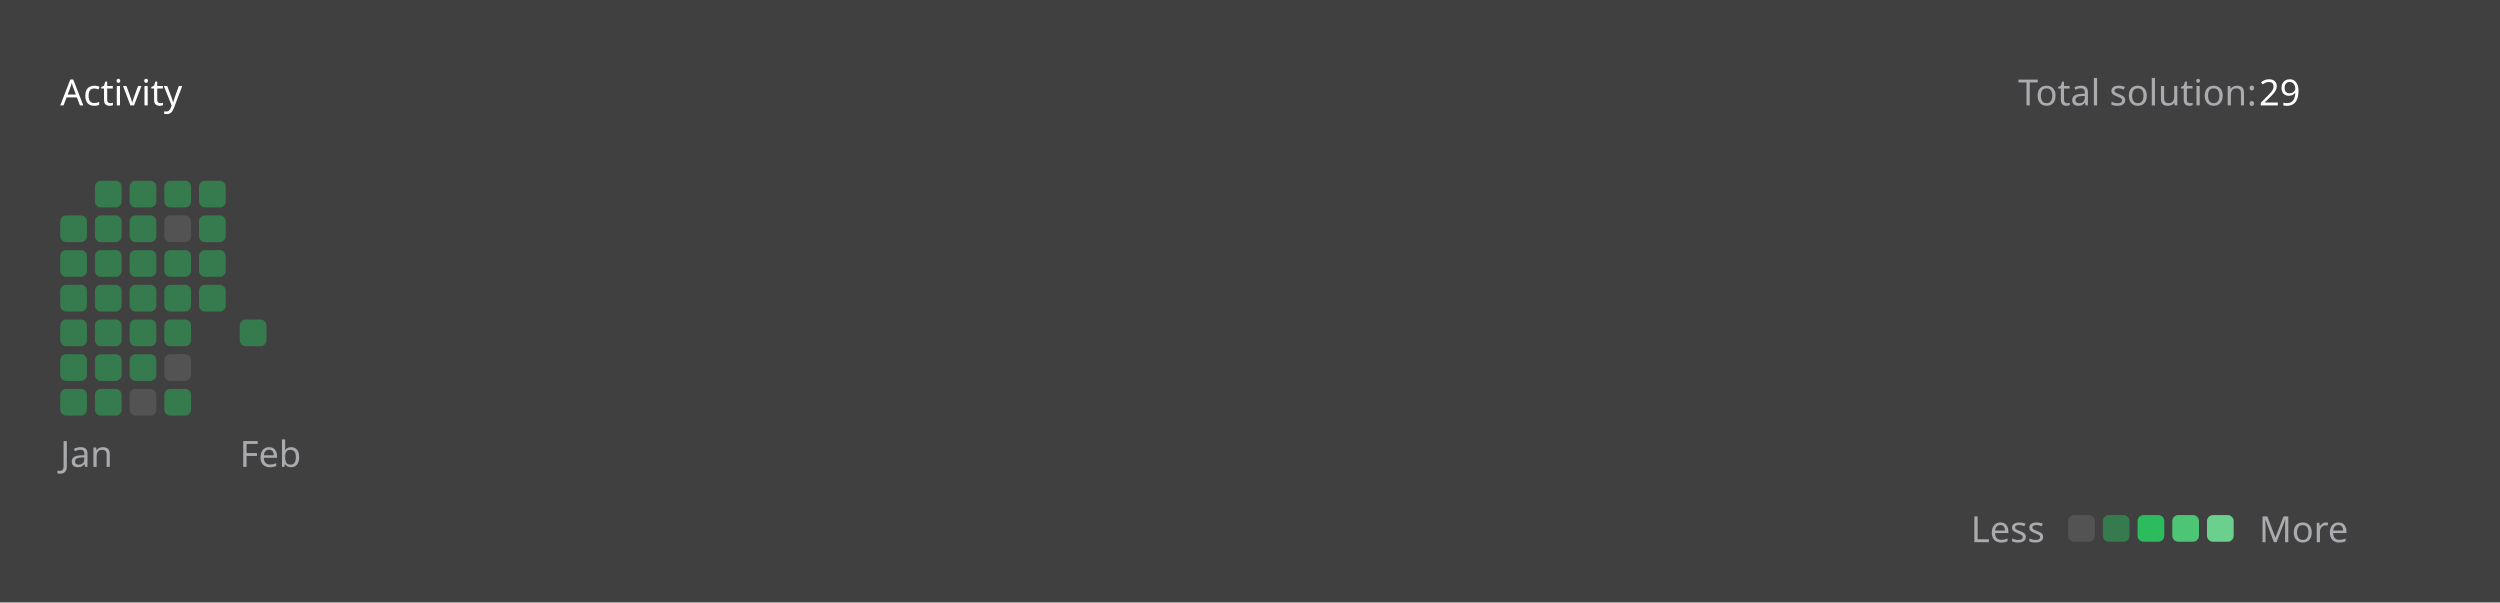
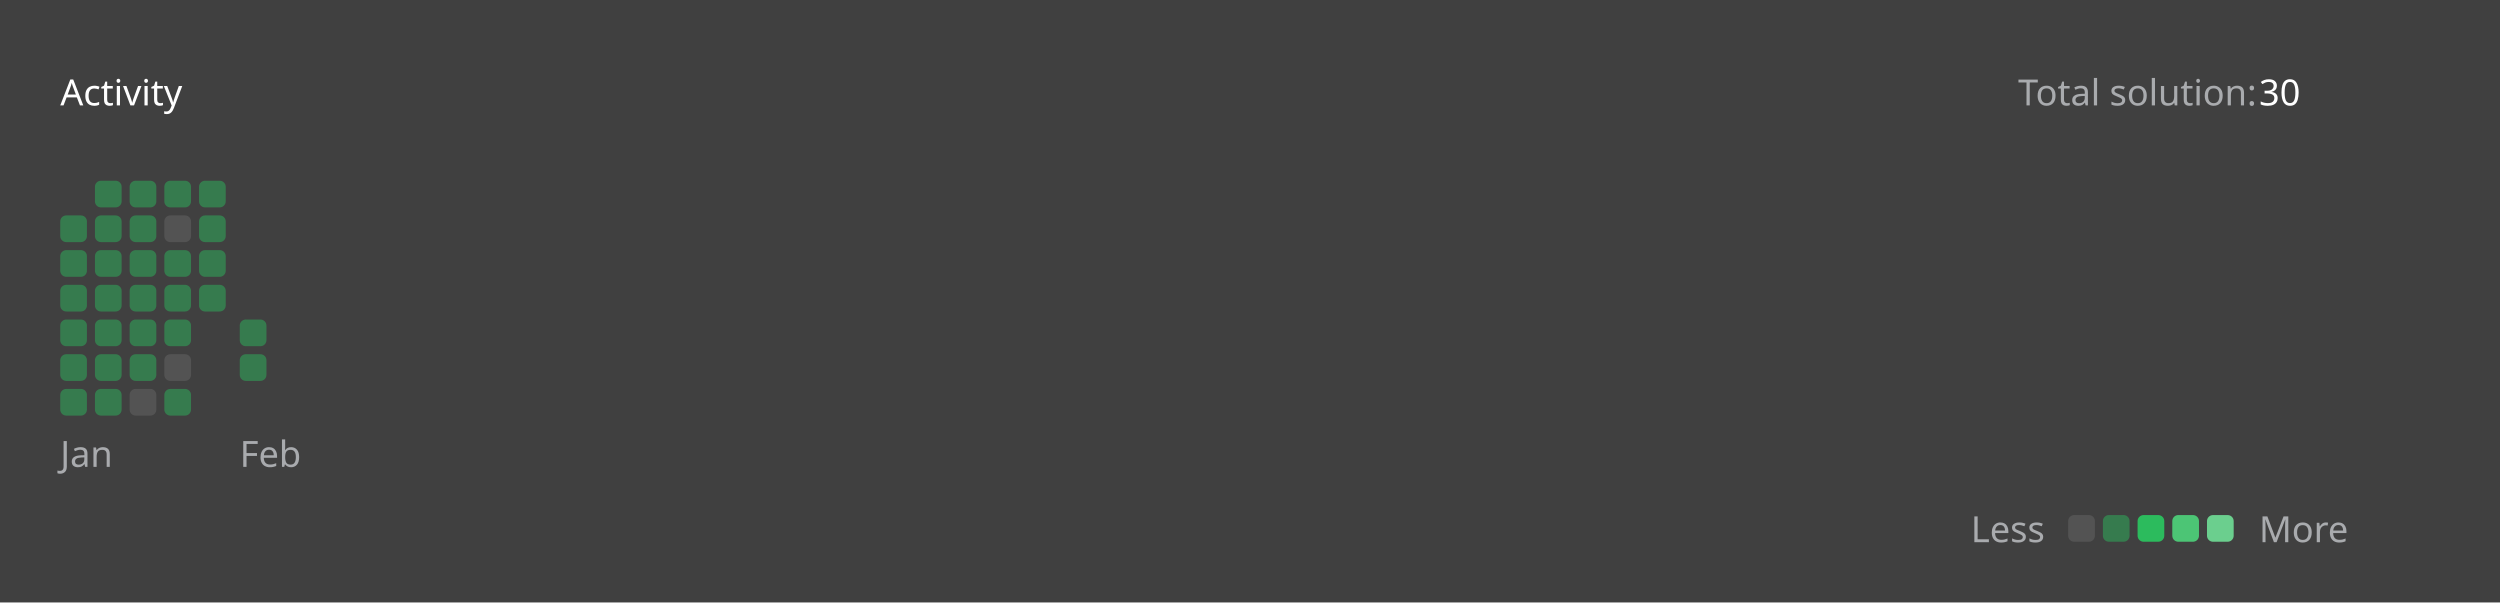
<svg xmlns="http://www.w3.org/2000/svg" version="1.1" height="200" width="830" viewBox="0 0 830 200">
  <style>*{font-family: "Segoe UI", Tahoma, Geneva, Verdana, sans-serif;}</style>
  <style>.title{font-weight: 500;font-size: 1rem;}</style>
  <style>.rotate-90{transform: rotate(-90deg);transform-origin: center;transform-box: fill-box;}</style>
  <style>.state{font-size: .75rem;}</style>
  <style>.light{color: #ffffff;fill: #ffffff;}</style>
  <style>.light-gray{color: #eff2f699;fill: #eff2f699;}</style>
  <style>.dark-gray{color: #ebebf54d;fill: #ebebf54d;}</style>
  <style>.gray{color: #747474;fill: #747474;}</style>
  <style>.orange{color: #ffa116;fill: #ffa116;}</style>
  <style>.background{color: #404040;fill: #404040;}</style>
  <style>.level-1-block{fill: #ffffff1a;}</style>
  <style>.level-2-block{fill: #2cb55d80;}</style>
  <style>.level-3-block{fill: #2cbb5dff;}</style>
  <style>.level-4-block{fill: #4cc575ff;}</style>
  <style>.level-5-block{fill: #6bcf8eff;}</style>
  <rect fill="#404040" x="0" y="0" width="830" height="200" rx="0.5rem" />
  <g text-anchor="start" text-decoration="1" class="title">
    <text x="20" y="35">
      <tspan class="light">Activity</tspan>
      <tspan class="orange" />
    </text>
  </g>
  <g class="state">
    <text x="670" y="35" class="light-gray"> Total solution: </text>
-     <text x="750" y="35" class="light"> 29 </text>
+     <text x="750" y="35" class="light"> 30 </text>
    <text x="678.88" y="180" class="light-gray" text-anchor="end">Less</text>
    <rect x="686.64" y="171" width="8.86" height="8.86" rx="2" ry="2" class="level-1-block" />
    <rect x="698.16" y="171" width="8.86" height="8.86" rx="2" ry="2" class="level-2-block" />
    <rect x="709.68" y="171" width="8.86" height="8.86" rx="2" ry="2" class="level-3-block" />
    <rect x="721.2" y="171" width="8.86" height="8.86" rx="2" ry="2" class="level-4-block" />
    <rect x="732.72" y="171" width="8.86" height="8.86" rx="2" ry="2" class="level-5-block" />
    <text x="750" y="180" class="light-gray">More</text>
  </g>
  <g x="20" y="60">
    <g x="20" y="60">
      <g x="20.0" y="60">
        <rect x="20.0" y="71.52" width="8.86" height="8.86" rx="2" ry="2" class="level-2-block" />
        <rect x="20.0" y="83.04" width="8.86" height="8.86" rx="2" ry="2" class="level-2-block" />
        <rect x="20.0" y="94.56" width="8.86" height="8.86" rx="2" ry="2" class="level-2-block" />
        <rect x="20.0" y="106.08" width="8.86" height="8.86" rx="2" ry="2" class="level-2-block" />
        <rect x="20.0" y="117.6" width="8.86" height="8.86" rx="2" ry="2" class="level-2-block" />
        <rect x="20.0" y="129.12" width="8.86" height="8.86" rx="2" ry="2" class="level-2-block" />
      </g>
      <g x="31.52" y="60">
        <rect x="31.52" y="60.0" width="8.86" height="8.86" rx="2" ry="2" class="level-2-block" />
        <rect x="31.52" y="71.52" width="8.86" height="8.86" rx="2" ry="2" class="level-2-block" />
        <rect x="31.52" y="83.04" width="8.86" height="8.86" rx="2" ry="2" class="level-2-block" />
        <rect x="31.52" y="94.56" width="8.86" height="8.86" rx="2" ry="2" class="level-2-block" />
        <rect x="31.52" y="106.08" width="8.86" height="8.86" rx="2" ry="2" class="level-2-block" />
        <rect x="31.52" y="117.6" width="8.86" height="8.86" rx="2" ry="2" class="level-2-block" />
        <rect x="31.52" y="129.12" width="8.86" height="8.86" rx="2" ry="2" class="level-2-block" />
      </g>
      <g x="43.04" y="60">
        <rect x="43.04" y="60.0" width="8.86" height="8.86" rx="2" ry="2" class="level-2-block" />
        <rect x="43.04" y="71.52" width="8.86" height="8.86" rx="2" ry="2" class="level-2-block" />
        <rect x="43.04" y="83.04" width="8.86" height="8.86" rx="2" ry="2" class="level-2-block" />
        <rect x="43.04" y="94.56" width="8.86" height="8.86" rx="2" ry="2" class="level-2-block" />
        <rect x="43.04" y="106.08" width="8.86" height="8.86" rx="2" ry="2" class="level-2-block" />
        <rect x="43.04" y="117.6" width="8.86" height="8.86" rx="2" ry="2" class="level-2-block" />
        <rect x="43.04" y="129.12" width="8.86" height="8.86" rx="2" ry="2" class="level-1-block" />
      </g>
      <g x="54.56" y="60">
        <rect x="54.56" y="60.0" width="8.86" height="8.86" rx="2" ry="2" class="level-2-block" />
        <rect x="54.56" y="71.52" width="8.86" height="8.86" rx="2" ry="2" class="level-1-block" />
        <rect x="54.56" y="83.04" width="8.86" height="8.86" rx="2" ry="2" class="level-2-block" />
        <rect x="54.56" y="94.56" width="8.86" height="8.86" rx="2" ry="2" class="level-2-block" />
        <rect x="54.56" y="106.08" width="8.86" height="8.86" rx="2" ry="2" class="level-2-block" />
        <rect x="54.56" y="117.6" width="8.86" height="8.86" rx="2" ry="2" class="level-1-block" />
        <rect x="54.56" y="129.12" width="8.86" height="8.86" rx="2" ry="2" class="level-2-block" />
      </g>
      <g x="66.08" y="60">
        <rect x="66.08" y="60.0" width="8.86" height="8.86" rx="2" ry="2" class="level-2-block" />
        <rect x="66.08" y="71.52" width="8.86" height="8.86" rx="2" ry="2" class="level-2-block" />
        <rect x="66.08" y="83.04" width="8.86" height="8.86" rx="2" ry="2" class="level-2-block" />
        <rect x="66.08" y="94.56" width="8.86" height="8.86" rx="2" ry="2" class="level-2-block" />
      </g>
      <text x="20.0" y="155" class="light-gray state">Jan</text>
    </g>
  </g>
  <g x="79.6" y="60">
    <g x="79.6" y="60">
      <g x="79.6" y="60">
        <rect x="79.6" y="106.08" width="8.86" height="8.86" rx="2" ry="2" class="level-2-block" />
+         <rect x="79.6" y="117.6" width="8.86" height="8.86" rx="2" ry="2" class="level-2-block" />
      </g>
      <text x="79.6" y="155" class="light-gray state">Feb</text>
    </g>
  </g>
</svg>
